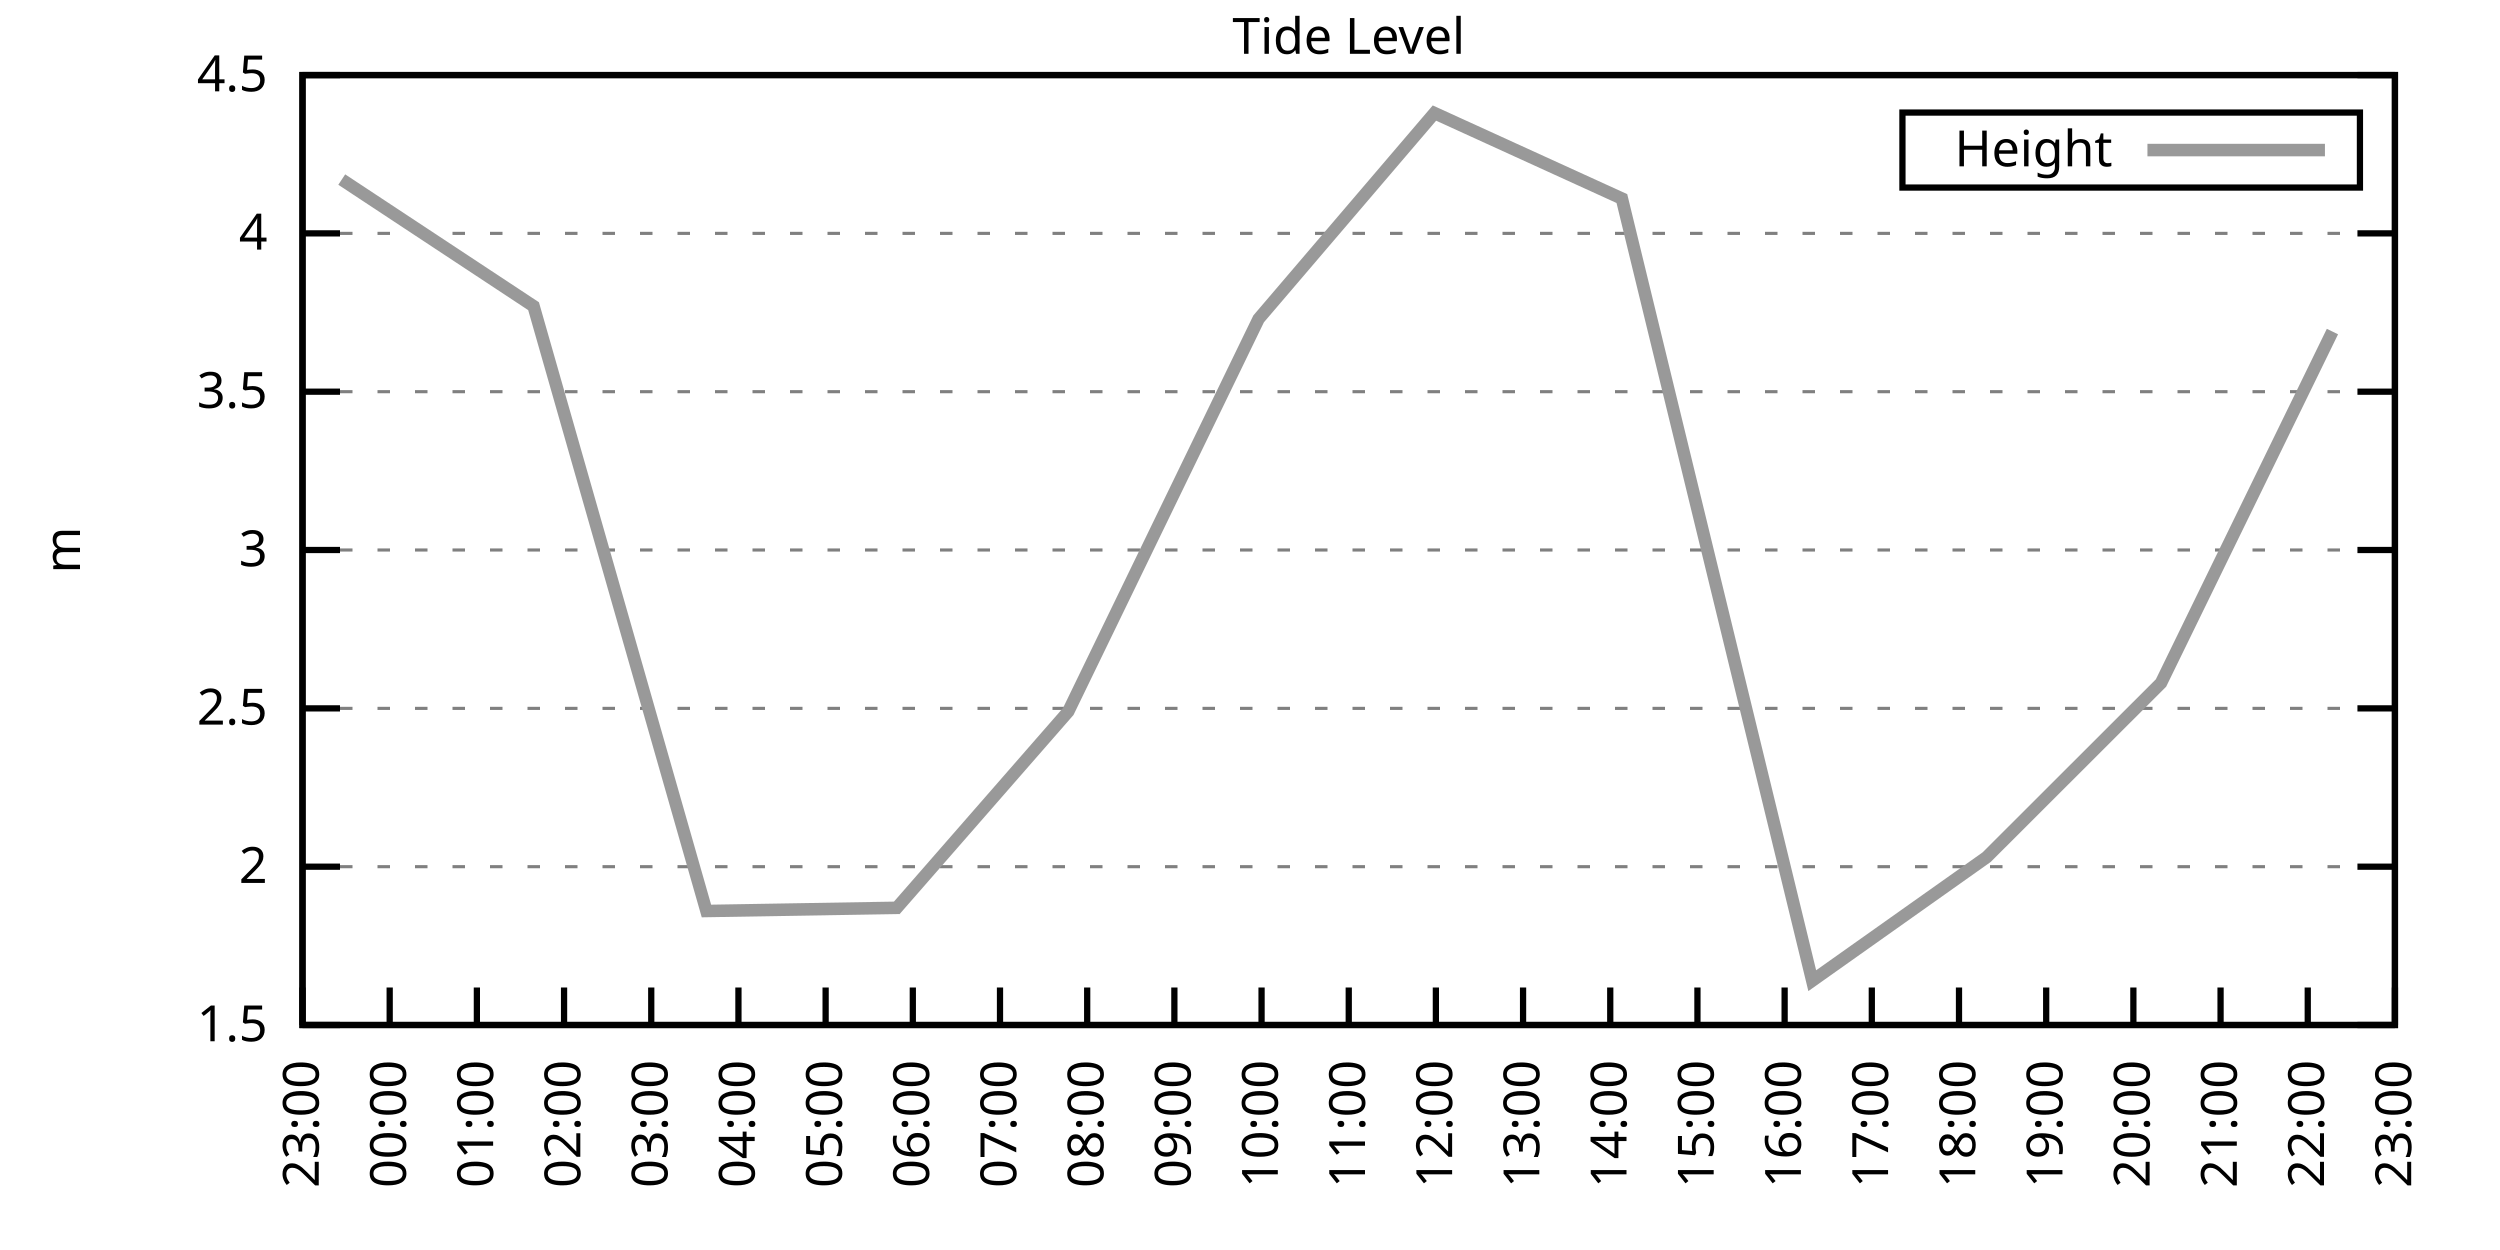
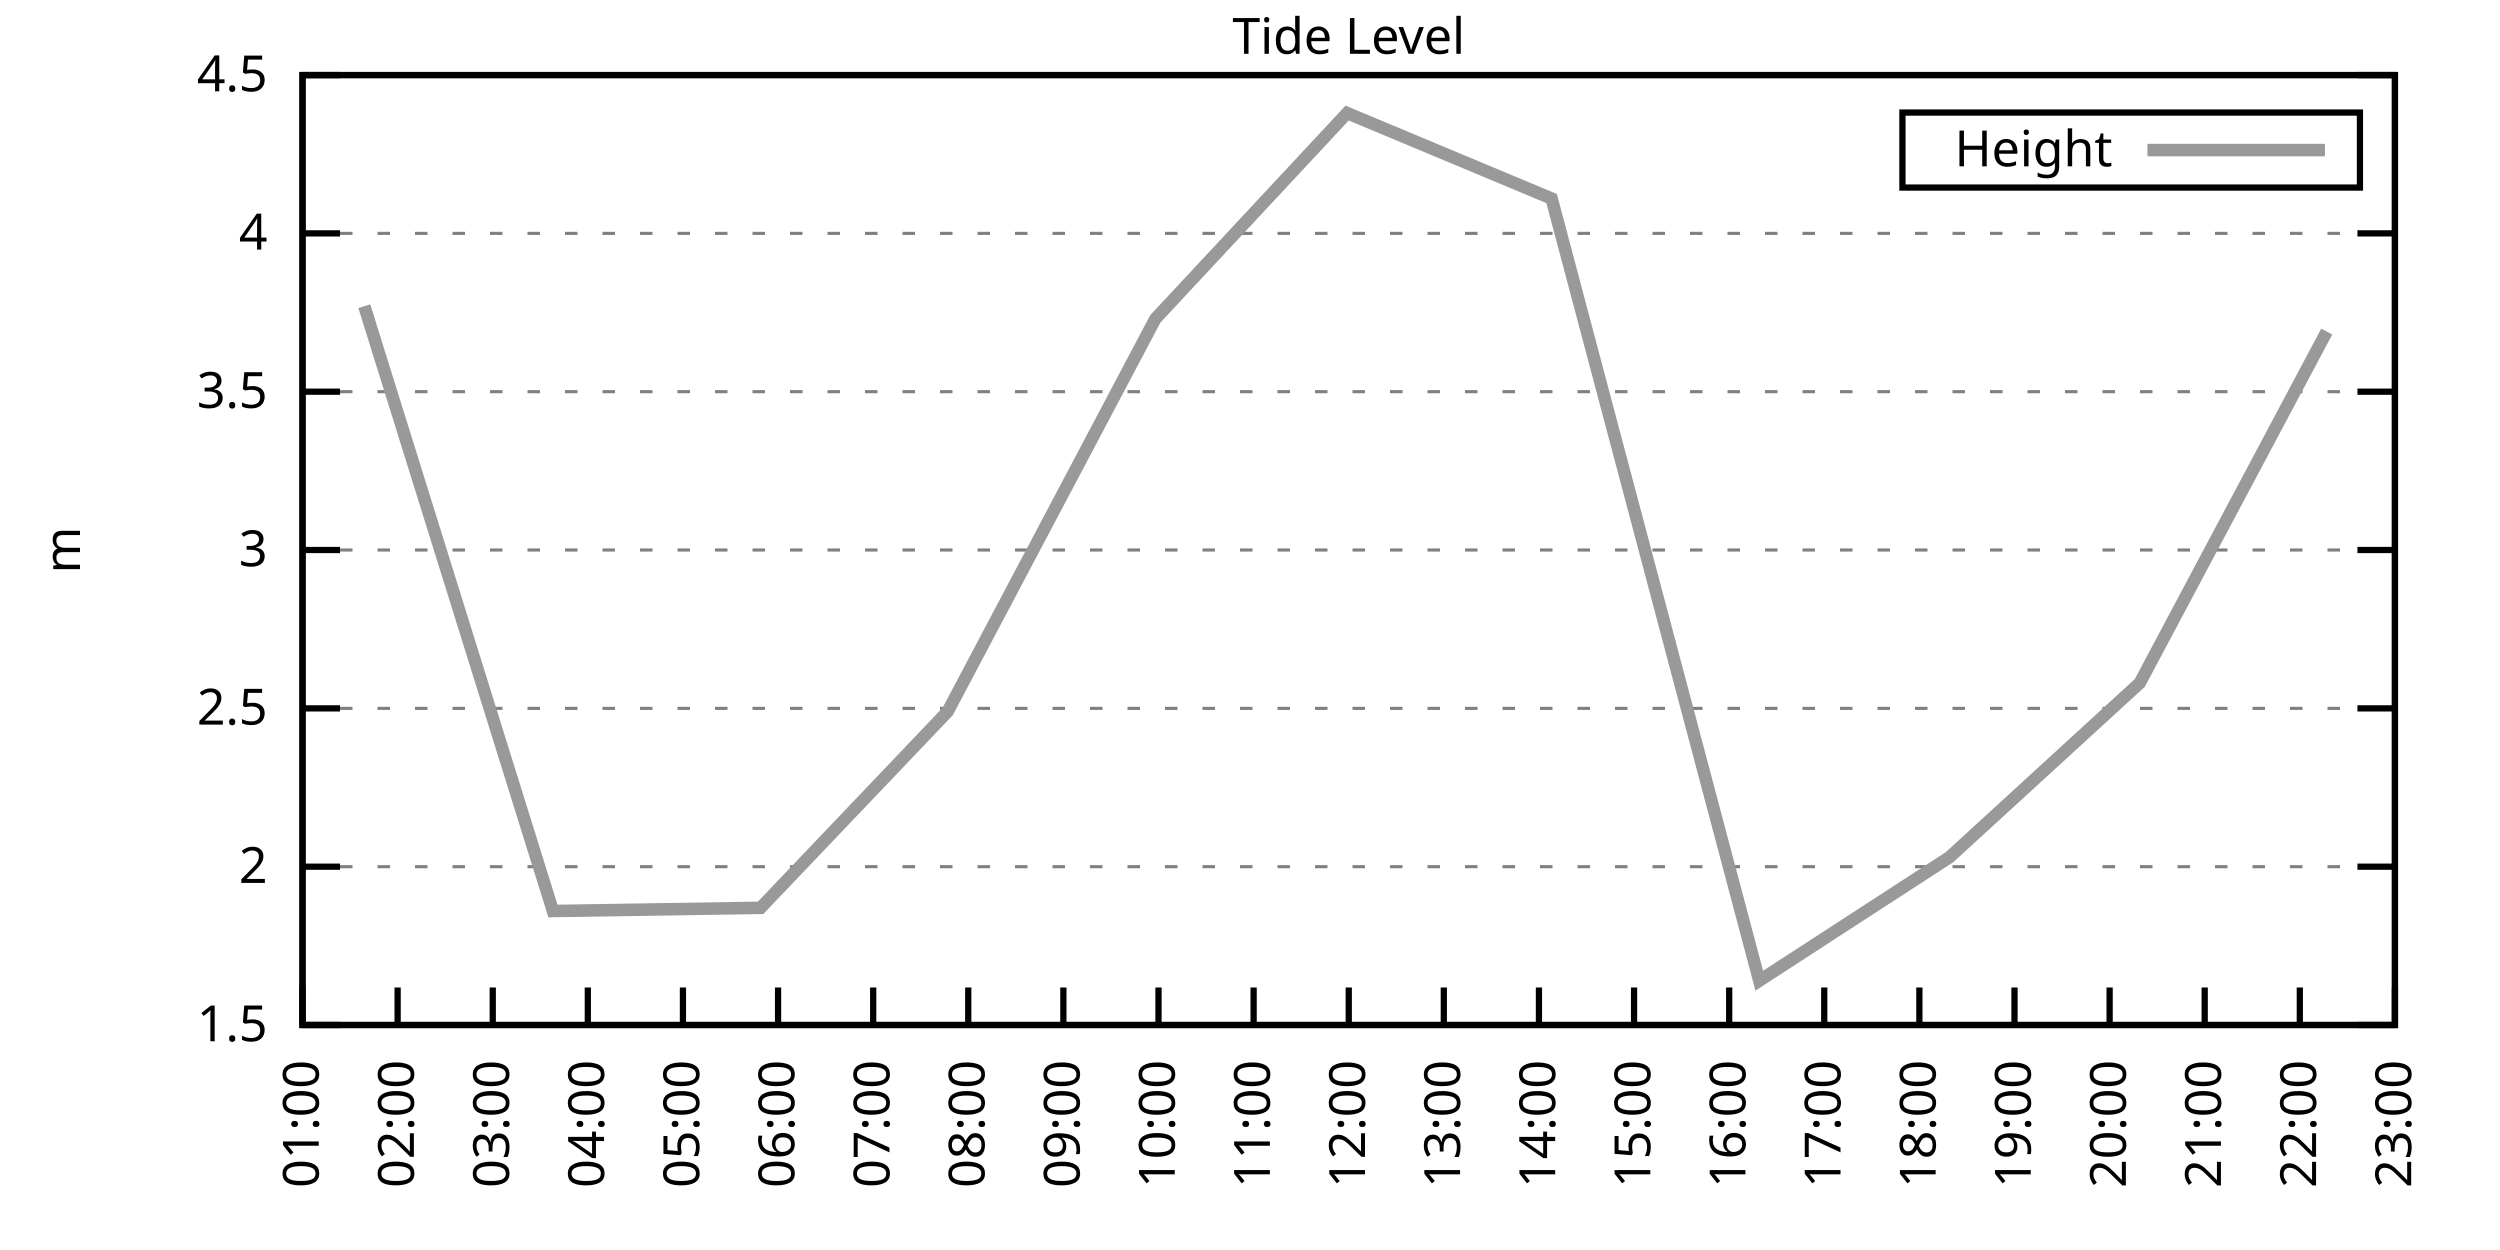
<svg xmlns="http://www.w3.org/2000/svg" xmlns:xlink="http://www.w3.org/1999/xlink" width="400" height="200" viewBox="0 0 400 200">
  <g id="gnuplot_canvas">
    <rect x="0" y="0" width="400" height="200" fill="none" />
    <defs>
      <circle id="gpDot" r="0.5" stroke-width="0.5" stroke="currentColor" />
      <path id="gpPt0" stroke-width="0.333" stroke="currentColor" d="M-1,0 h2 M0,-1 v2" />
      <path id="gpPt1" stroke-width="0.333" stroke="currentColor" d="M-1,-1 L1,1 M1,-1 L-1,1" />
      <path id="gpPt2" stroke-width="0.333" stroke="currentColor" d="M-1,0 L1,0 M0,-1 L0,1 M-1,-1 L1,1 M-1,1 L1,-1" />
      <rect id="gpPt3" stroke-width="0.333" stroke="currentColor" x="-1" y="-1" width="2" height="2" />
      <rect id="gpPt4" stroke-width="0.333" stroke="currentColor" fill="currentColor" x="-1" y="-1" width="2" height="2" />
      <circle id="gpPt5" stroke-width="0.333" stroke="currentColor" cx="0" cy="0" r="1" />
      <use xlink:href="#gpPt5" id="gpPt6" fill="currentColor" stroke="none" />
      <path id="gpPt7" stroke-width="0.333" stroke="currentColor" d="M0,-1.33 L-1.33,0.67 L1.33,0.67 z" />
      <use xlink:href="#gpPt7" id="gpPt8" fill="currentColor" stroke="none" />
      <use xlink:href="#gpPt7" id="gpPt9" stroke="currentColor" transform="rotate(180)" />
      <use xlink:href="#gpPt9" id="gpPt10" fill="currentColor" stroke="none" />
      <use xlink:href="#gpPt3" id="gpPt11" stroke="currentColor" transform="rotate(45)" />
      <use xlink:href="#gpPt11" id="gpPt12" fill="currentColor" stroke="none" />
      <path id="gpPt13" stroke-width="0.333" stroke="currentColor" d="M0,1.330 L1.265,0.411 L0.782,-1.067 L-0.782,-1.076 L-1.265,0.411 z" />
      <use xlink:href="#gpPt13" id="gpPt14" fill="currentColor" stroke="none" />
      <filter id="textbox" filterUnits="objectBoundingBox" x="0" y="0" height="1" width="1">
        <feFlood flood-color="white" flood-opacity="1" result="bgnd" />
        <feComposite in="SourceGraphic" in2="bgnd" operator="atop" />
      </filter>
      <filter id="greybox" filterUnits="objectBoundingBox" x="0" y="0" height="1" width="1">
        <feFlood flood-color="lightgrey" flood-opacity="1" result="grey" />
        <feComposite in="SourceGraphic" in2="grey" operator="atop" />
      </filter>
    </defs>
    <g fill="none" color="white" stroke="currentColor" stroke-width="1.00" stroke-linecap="butt" stroke-linejoin="miter">
</g>
    <g fill="none" color="black" stroke="currentColor" stroke-width="1.00" stroke-linecap="butt" stroke-linejoin="miter">
      <g stroke="none" shape-rendering="crispEdges">
        <polygon fill="rgb(255, 255, 255)" points="48.40,164.00 383.18,164.00 383.18,12.02 48.40,12.02 " />
      </g>
    </g>
    <g fill="none" color="black" stroke="currentColor" stroke-width="1.00" stroke-linecap="butt" stroke-linejoin="miter">
</g>
    <g fill="none" color="black" stroke="black" stroke-width="0.50" stroke-linecap="butt" stroke-linejoin="miter">
</g>
    <g fill="none" color="gray" stroke="currentColor" stroke-width="0.50" stroke-linecap="butt" stroke-linejoin="miter">
      <path stroke="gray" stroke-dasharray="2,4" class="gridline" d="M48.40,164.00 L383.19,164.00  " />
    </g>
    <g fill="none" color="gray" stroke="gray" stroke-width="1.00" stroke-linecap="butt" stroke-linejoin="miter">
</g>
    <g fill="none" color="black" stroke="currentColor" stroke-width="1.00" stroke-linecap="butt" stroke-linejoin="miter">
      <path stroke="black" d="M48.40,164.00 L54.40,164.00 M383.19,164.00 L377.19,164.00  " />
      <g transform="translate(42.80,166.60)" stroke="none" fill="black" font-family="Sans" font-size="8.00" text-anchor="end">
        <text>
          <tspan font-family="Sans"> 1.5</tspan>
        </text>
      </g>
    </g>
    <g fill="none" color="black" stroke="currentColor" stroke-width="1.00" stroke-linecap="butt" stroke-linejoin="miter">
</g>
    <g fill="none" color="black" stroke="black" stroke-width="0.50" stroke-linecap="butt" stroke-linejoin="miter">
</g>
    <g fill="none" color="gray" stroke="currentColor" stroke-width="0.50" stroke-linecap="butt" stroke-linejoin="miter">
      <path stroke="gray" stroke-dasharray="2,4" class="gridline" d="M48.40,138.67 L383.19,138.67  " />
    </g>
    <g fill="none" color="gray" stroke="gray" stroke-width="1.00" stroke-linecap="butt" stroke-linejoin="miter">
</g>
    <g fill="none" color="black" stroke="currentColor" stroke-width="1.00" stroke-linecap="butt" stroke-linejoin="miter">
      <path stroke="black" d="M48.40,138.67 L54.40,138.67 M383.19,138.67 L377.19,138.67  " />
      <g transform="translate(42.80,141.27)" stroke="none" fill="black" font-family="Sans" font-size="8.00" text-anchor="end">
        <text>
          <tspan font-family="Sans"> 2</tspan>
        </text>
      </g>
    </g>
    <g fill="none" color="black" stroke="currentColor" stroke-width="1.00" stroke-linecap="butt" stroke-linejoin="miter">
</g>
    <g fill="none" color="black" stroke="black" stroke-width="0.50" stroke-linecap="butt" stroke-linejoin="miter">
</g>
    <g fill="none" color="gray" stroke="currentColor" stroke-width="0.50" stroke-linecap="butt" stroke-linejoin="miter">
      <path stroke="gray" stroke-dasharray="2,4" class="gridline" d="M48.40,113.34 L383.19,113.34  " />
    </g>
    <g fill="none" color="gray" stroke="gray" stroke-width="1.00" stroke-linecap="butt" stroke-linejoin="miter">
</g>
    <g fill="none" color="black" stroke="currentColor" stroke-width="1.00" stroke-linecap="butt" stroke-linejoin="miter">
      <path stroke="black" d="M48.40,113.34 L54.40,113.34 M383.19,113.34 L377.19,113.34  " />
      <g transform="translate(42.80,115.94)" stroke="none" fill="black" font-family="Sans" font-size="8.00" text-anchor="end">
        <text>
          <tspan font-family="Sans"> 2.5</tspan>
        </text>
      </g>
    </g>
    <g fill="none" color="black" stroke="currentColor" stroke-width="1.00" stroke-linecap="butt" stroke-linejoin="miter">
</g>
    <g fill="none" color="black" stroke="black" stroke-width="0.50" stroke-linecap="butt" stroke-linejoin="miter">
</g>
    <g fill="none" color="gray" stroke="currentColor" stroke-width="0.50" stroke-linecap="butt" stroke-linejoin="miter">
      <path stroke="gray" stroke-dasharray="2,4" class="gridline" d="M48.40,88.00 L383.19,88.00  " />
    </g>
    <g fill="none" color="gray" stroke="gray" stroke-width="1.00" stroke-linecap="butt" stroke-linejoin="miter">
</g>
    <g fill="none" color="black" stroke="currentColor" stroke-width="1.00" stroke-linecap="butt" stroke-linejoin="miter">
      <path stroke="black" d="M48.40,88.00 L54.40,88.00 M383.19,88.00 L377.19,88.00  " />
      <g transform="translate(42.80,90.60)" stroke="none" fill="black" font-family="Sans" font-size="8.00" text-anchor="end">
        <text>
          <tspan font-family="Sans"> 3</tspan>
        </text>
      </g>
    </g>
    <g fill="none" color="black" stroke="currentColor" stroke-width="1.00" stroke-linecap="butt" stroke-linejoin="miter">
</g>
    <g fill="none" color="black" stroke="black" stroke-width="0.50" stroke-linecap="butt" stroke-linejoin="miter">
</g>
    <g fill="none" color="gray" stroke="currentColor" stroke-width="0.50" stroke-linecap="butt" stroke-linejoin="miter">
      <path stroke="gray" stroke-dasharray="2,4" class="gridline" d="M48.40,62.67 L383.19,62.67  " />
    </g>
    <g fill="none" color="gray" stroke="gray" stroke-width="1.00" stroke-linecap="butt" stroke-linejoin="miter">
</g>
    <g fill="none" color="black" stroke="currentColor" stroke-width="1.00" stroke-linecap="butt" stroke-linejoin="miter">
      <path stroke="black" d="M48.40,62.67 L54.40,62.67 M383.19,62.67 L377.19,62.67  " />
      <g transform="translate(42.80,65.27)" stroke="none" fill="black" font-family="Sans" font-size="8.00" text-anchor="end">
        <text>
          <tspan font-family="Sans"> 3.5</tspan>
        </text>
      </g>
    </g>
    <g fill="none" color="black" stroke="currentColor" stroke-width="1.00" stroke-linecap="butt" stroke-linejoin="miter">
</g>
    <g fill="none" color="black" stroke="black" stroke-width="0.50" stroke-linecap="butt" stroke-linejoin="miter">
</g>
    <g fill="none" color="gray" stroke="currentColor" stroke-width="0.50" stroke-linecap="butt" stroke-linejoin="miter">
      <path stroke="gray" stroke-dasharray="2,4" class="gridline" d="M48.40,37.34 L383.19,37.34  " />
    </g>
    <g fill="none" color="gray" stroke="gray" stroke-width="1.00" stroke-linecap="butt" stroke-linejoin="miter">
</g>
    <g fill="none" color="black" stroke="currentColor" stroke-width="1.00" stroke-linecap="butt" stroke-linejoin="miter">
      <path stroke="black" d="M48.40,37.34 L54.40,37.34 M383.19,37.34 L377.19,37.34  " />
      <g transform="translate(42.80,39.94)" stroke="none" fill="black" font-family="Sans" font-size="8.00" text-anchor="end">
        <text>
          <tspan font-family="Sans"> 4</tspan>
        </text>
      </g>
    </g>
    <g fill="none" color="black" stroke="currentColor" stroke-width="1.00" stroke-linecap="butt" stroke-linejoin="miter">
</g>
    <g fill="none" color="black" stroke="black" stroke-width="0.50" stroke-linecap="butt" stroke-linejoin="miter">
</g>
    <g fill="none" color="gray" stroke="currentColor" stroke-width="0.50" stroke-linecap="butt" stroke-linejoin="miter">
      <path stroke="gray" stroke-dasharray="2,4" class="gridline" d="M48.40,12.01 L383.19,12.01  " />
    </g>
    <g fill="none" color="gray" stroke="gray" stroke-width="1.00" stroke-linecap="butt" stroke-linejoin="miter">
</g>
    <g fill="none" color="black" stroke="currentColor" stroke-width="1.00" stroke-linecap="butt" stroke-linejoin="miter">
      <path stroke="black" d="M48.40,12.01 L54.40,12.01 M383.19,12.01 L377.19,12.01  " />
      <g transform="translate(42.80,14.61)" stroke="none" fill="black" font-family="Sans" font-size="8.00" text-anchor="end">
        <text>
          <tspan font-family="Sans"> 4.5</tspan>
        </text>
      </g>
    </g>
    <g fill="none" color="black" stroke="currentColor" stroke-width="1.00" stroke-linecap="butt" stroke-linejoin="miter">
      <path stroke="black" d="M48.40,164.00 L48.40,158.00  " />
      <g transform="translate(51.00,169.60) rotate(270.00)" stroke="none" fill="black" font-family="Sans" font-size="8.00" text-anchor="end">
        <text>
-           <tspan font-family="Sans">23:00</tspan>
-         </text>
-       </g>
-     </g>
-     <g fill="none" color="black" stroke="currentColor" stroke-width="1.00" stroke-linecap="butt" stroke-linejoin="miter">
-       <path stroke="black" d="M62.35,164.00 L62.35,158.00  " />
-       <g transform="translate(64.95,169.60) rotate(270.00)" stroke="none" fill="black" font-family="Sans" font-size="8.00" text-anchor="end">
-         <text>
-           <tspan font-family="Sans">00:00</tspan>
-         </text>
-       </g>
-     </g>
-     <g fill="none" color="black" stroke="currentColor" stroke-width="1.00" stroke-linecap="butt" stroke-linejoin="miter">
-       <path stroke="black" d="M76.30,164.00 L76.30,158.00  " />
-       <g transform="translate(78.90,169.60) rotate(270.00)" stroke="none" fill="black" font-family="Sans" font-size="8.00" text-anchor="end">
-         <text>
          <tspan font-family="Sans">01:00</tspan>
        </text>
      </g>
    </g>
    <g fill="none" color="black" stroke="currentColor" stroke-width="1.00" stroke-linecap="butt" stroke-linejoin="miter">
-       <path stroke="black" d="M90.25,164.00 L90.25,158.00  " />
-       <g transform="translate(92.85,169.60) rotate(270.00)" stroke="none" fill="black" font-family="Sans" font-size="8.00" text-anchor="end">
+       <path stroke="black" d="M63.62,164.00 L63.62,158.00  " />
+       <g transform="translate(66.22,169.60) rotate(270.00)" stroke="none" fill="black" font-family="Sans" font-size="8.00" text-anchor="end">
        <text>
          <tspan font-family="Sans">02:00</tspan>
        </text>
      </g>
    </g>
    <g fill="none" color="black" stroke="currentColor" stroke-width="1.00" stroke-linecap="butt" stroke-linejoin="miter">
-       <path stroke="black" d="M104.20,164.00 L104.20,158.00  " />
-       <g transform="translate(106.80,169.60) rotate(270.00)" stroke="none" fill="black" font-family="Sans" font-size="8.00" text-anchor="end">
+       <path stroke="black" d="M78.84,164.00 L78.84,158.00  " />
+       <g transform="translate(81.44,169.60) rotate(270.00)" stroke="none" fill="black" font-family="Sans" font-size="8.00" text-anchor="end">
        <text>
          <tspan font-family="Sans">03:00</tspan>
        </text>
      </g>
    </g>
    <g fill="none" color="black" stroke="currentColor" stroke-width="1.00" stroke-linecap="butt" stroke-linejoin="miter">
-       <path stroke="black" d="M118.15,164.00 L118.15,158.00  " />
-       <g transform="translate(120.75,169.60) rotate(270.00)" stroke="none" fill="black" font-family="Sans" font-size="8.00" text-anchor="end">
+       <path stroke="black" d="M94.05,164.00 L94.05,158.00  " />
+       <g transform="translate(96.65,169.60) rotate(270.00)" stroke="none" fill="black" font-family="Sans" font-size="8.00" text-anchor="end">
        <text>
          <tspan font-family="Sans">04:00</tspan>
        </text>
      </g>
    </g>
    <g fill="none" color="black" stroke="currentColor" stroke-width="1.00" stroke-linecap="butt" stroke-linejoin="miter">
-       <path stroke="black" d="M132.10,164.00 L132.10,158.00  " />
-       <g transform="translate(134.70,169.60) rotate(270.00)" stroke="none" fill="black" font-family="Sans" font-size="8.00" text-anchor="end">
+       <path stroke="black" d="M109.27,164.00 L109.27,158.00  " />
+       <g transform="translate(111.87,169.60) rotate(270.00)" stroke="none" fill="black" font-family="Sans" font-size="8.00" text-anchor="end">
        <text>
          <tspan font-family="Sans">05:00</tspan>
        </text>
      </g>
    </g>
    <g fill="none" color="black" stroke="currentColor" stroke-width="1.00" stroke-linecap="butt" stroke-linejoin="miter">
-       <path stroke="black" d="M146.05,164.00 L146.05,158.00  " />
-       <g transform="translate(148.65,169.60) rotate(270.00)" stroke="none" fill="black" font-family="Sans" font-size="8.00" text-anchor="end">
+       <path stroke="black" d="M124.49,164.00 L124.49,158.00  " />
+       <g transform="translate(127.09,169.60) rotate(270.00)" stroke="none" fill="black" font-family="Sans" font-size="8.00" text-anchor="end">
        <text>
          <tspan font-family="Sans">06:00</tspan>
        </text>
      </g>
    </g>
    <g fill="none" color="black" stroke="currentColor" stroke-width="1.00" stroke-linecap="butt" stroke-linejoin="miter">
-       <path stroke="black" d="M160.00,164.00 L160.00,158.00  " />
-       <g transform="translate(162.60,169.60) rotate(270.00)" stroke="none" fill="black" font-family="Sans" font-size="8.00" text-anchor="end">
+       <path stroke="black" d="M139.71,164.00 L139.71,158.00  " />
+       <g transform="translate(142.31,169.60) rotate(270.00)" stroke="none" fill="black" font-family="Sans" font-size="8.00" text-anchor="end">
        <text>
          <tspan font-family="Sans">07:00</tspan>
        </text>
      </g>
    </g>
    <g fill="none" color="black" stroke="currentColor" stroke-width="1.00" stroke-linecap="butt" stroke-linejoin="miter">
-       <path stroke="black" d="M173.95,164.00 L173.95,158.00  " />
-       <g transform="translate(176.55,169.60) rotate(270.00)" stroke="none" fill="black" font-family="Sans" font-size="8.00" text-anchor="end">
+       <path stroke="black" d="M154.92,164.00 L154.92,158.00  " />
+       <g transform="translate(157.52,169.60) rotate(270.00)" stroke="none" fill="black" font-family="Sans" font-size="8.00" text-anchor="end">
        <text>
          <tspan font-family="Sans">08:00</tspan>
        </text>
      </g>
    </g>
    <g fill="none" color="black" stroke="currentColor" stroke-width="1.00" stroke-linecap="butt" stroke-linejoin="miter">
-       <path stroke="black" d="M187.90,164.00 L187.90,158.00  " />
-       <g transform="translate(190.50,169.60) rotate(270.00)" stroke="none" fill="black" font-family="Sans" font-size="8.00" text-anchor="end">
+       <path stroke="black" d="M170.14,164.00 L170.14,158.00  " />
+       <g transform="translate(172.74,169.60) rotate(270.00)" stroke="none" fill="black" font-family="Sans" font-size="8.00" text-anchor="end">
        <text>
          <tspan font-family="Sans">09:00</tspan>
        </text>
      </g>
    </g>
    <g fill="none" color="black" stroke="currentColor" stroke-width="1.00" stroke-linecap="butt" stroke-linejoin="miter">
-       <path stroke="black" d="M201.85,164.00 L201.85,158.00  " />
-       <g transform="translate(204.45,169.60) rotate(270.00)" stroke="none" fill="black" font-family="Sans" font-size="8.00" text-anchor="end">
+       <path stroke="black" d="M185.36,164.00 L185.36,158.00  " />
+       <g transform="translate(187.96,169.60) rotate(270.00)" stroke="none" fill="black" font-family="Sans" font-size="8.00" text-anchor="end">
        <text>
          <tspan font-family="Sans">10:00</tspan>
+         </text>
+       </g>
+     </g>
+     <g fill="none" color="black" stroke="currentColor" stroke-width="1.00" stroke-linecap="butt" stroke-linejoin="miter">
+       <path stroke="black" d="M200.58,164.00 L200.58,158.00  " />
+       <g transform="translate(203.18,169.60) rotate(270.00)" stroke="none" fill="black" font-family="Sans" font-size="8.00" text-anchor="end">
+         <text>
+           <tspan font-family="Sans">11:00</tspan>
        </text>
      </g>
    </g>
    <g fill="none" color="black" stroke="currentColor" stroke-width="1.00" stroke-linecap="butt" stroke-linejoin="miter">
      <path stroke="black" d="M215.80,164.00 L215.80,158.00  " />
      <g transform="translate(218.40,169.60) rotate(270.00)" stroke="none" fill="black" font-family="Sans" font-size="8.00" text-anchor="end">
        <text>
-           <tspan font-family="Sans">11:00</tspan>
-         </text>
-       </g>
-     </g>
-     <g fill="none" color="black" stroke="currentColor" stroke-width="1.00" stroke-linecap="butt" stroke-linejoin="miter">
-       <path stroke="black" d="M229.74,164.00 L229.74,158.00  " />
-       <g transform="translate(232.34,169.60) rotate(270.00)" stroke="none" fill="black" font-family="Sans" font-size="8.00" text-anchor="end">
-         <text>
          <tspan font-family="Sans">12:00</tspan>
        </text>
      </g>
    </g>
    <g fill="none" color="black" stroke="currentColor" stroke-width="1.00" stroke-linecap="butt" stroke-linejoin="miter">
-       <path stroke="black" d="M243.69,164.00 L243.69,158.00  " />
-       <g transform="translate(246.29,169.60) rotate(270.00)" stroke="none" fill="black" font-family="Sans" font-size="8.00" text-anchor="end">
+       <path stroke="black" d="M231.01,164.00 L231.01,158.00  " />
+       <g transform="translate(233.61,169.60) rotate(270.00)" stroke="none" fill="black" font-family="Sans" font-size="8.00" text-anchor="end">
        <text>
          <tspan font-family="Sans">13:00</tspan>
        </text>
      </g>
    </g>
    <g fill="none" color="black" stroke="currentColor" stroke-width="1.00" stroke-linecap="butt" stroke-linejoin="miter">
-       <path stroke="black" d="M257.64,164.00 L257.64,158.00  " />
-       <g transform="translate(260.24,169.60) rotate(270.00)" stroke="none" fill="black" font-family="Sans" font-size="8.00" text-anchor="end">
+       <path stroke="black" d="M246.23,164.00 L246.23,158.00  " />
+       <g transform="translate(248.83,169.60) rotate(270.00)" stroke="none" fill="black" font-family="Sans" font-size="8.00" text-anchor="end">
        <text>
          <tspan font-family="Sans">14:00</tspan>
        </text>
      </g>
    </g>
    <g fill="none" color="black" stroke="currentColor" stroke-width="1.00" stroke-linecap="butt" stroke-linejoin="miter">
-       <path stroke="black" d="M271.59,164.00 L271.59,158.00  " />
-       <g transform="translate(274.19,169.60) rotate(270.00)" stroke="none" fill="black" font-family="Sans" font-size="8.00" text-anchor="end">
+       <path stroke="black" d="M261.45,164.00 L261.45,158.00  " />
+       <g transform="translate(264.05,169.60) rotate(270.00)" stroke="none" fill="black" font-family="Sans" font-size="8.00" text-anchor="end">
        <text>
          <tspan font-family="Sans">15:00</tspan>
        </text>
      </g>
    </g>
    <g fill="none" color="black" stroke="currentColor" stroke-width="1.00" stroke-linecap="butt" stroke-linejoin="miter">
-       <path stroke="black" d="M285.54,164.00 L285.54,158.00  " />
-       <g transform="translate(288.14,169.60) rotate(270.00)" stroke="none" fill="black" font-family="Sans" font-size="8.00" text-anchor="end">
+       <path stroke="black" d="M276.67,164.00 L276.67,158.00  " />
+       <g transform="translate(279.27,169.60) rotate(270.00)" stroke="none" fill="black" font-family="Sans" font-size="8.00" text-anchor="end">
        <text>
          <tspan font-family="Sans">16:00</tspan>
        </text>
      </g>
    </g>
    <g fill="none" color="black" stroke="currentColor" stroke-width="1.00" stroke-linecap="butt" stroke-linejoin="miter">
-       <path stroke="black" d="M299.49,164.00 L299.49,158.00  " />
-       <g transform="translate(302.09,169.60) rotate(270.00)" stroke="none" fill="black" font-family="Sans" font-size="8.00" text-anchor="end">
+       <path stroke="black" d="M291.88,164.00 L291.88,158.00  " />
+       <g transform="translate(294.48,169.60) rotate(270.00)" stroke="none" fill="black" font-family="Sans" font-size="8.00" text-anchor="end">
        <text>
          <tspan font-family="Sans">17:00</tspan>
        </text>
      </g>
    </g>
    <g fill="none" color="black" stroke="currentColor" stroke-width="1.00" stroke-linecap="butt" stroke-linejoin="miter">
-       <path stroke="black" d="M313.44,164.00 L313.44,158.00  " />
-       <g transform="translate(316.04,169.60) rotate(270.00)" stroke="none" fill="black" font-family="Sans" font-size="8.00" text-anchor="end">
+       <path stroke="black" d="M307.10,164.00 L307.10,158.00  " />
+       <g transform="translate(309.70,169.60) rotate(270.00)" stroke="none" fill="black" font-family="Sans" font-size="8.00" text-anchor="end">
        <text>
          <tspan font-family="Sans">18:00</tspan>
        </text>
      </g>
    </g>
    <g fill="none" color="black" stroke="currentColor" stroke-width="1.00" stroke-linecap="butt" stroke-linejoin="miter">
-       <path stroke="black" d="M327.39,164.00 L327.39,158.00  " />
-       <g transform="translate(329.99,169.60) rotate(270.00)" stroke="none" fill="black" font-family="Sans" font-size="8.00" text-anchor="end">
+       <path stroke="black" d="M322.32,164.00 L322.32,158.00  " />
+       <g transform="translate(324.92,169.60) rotate(270.00)" stroke="none" fill="black" font-family="Sans" font-size="8.00" text-anchor="end">
        <text>
          <tspan font-family="Sans">19:00</tspan>
        </text>
      </g>
    </g>
    <g fill="none" color="black" stroke="currentColor" stroke-width="1.00" stroke-linecap="butt" stroke-linejoin="miter">
-       <path stroke="black" d="M341.34,164.00 L341.34,158.00  " />
-       <g transform="translate(343.94,169.60) rotate(270.00)" stroke="none" fill="black" font-family="Sans" font-size="8.00" text-anchor="end">
+       <path stroke="black" d="M337.54,164.00 L337.54,158.00  " />
+       <g transform="translate(340.14,169.60) rotate(270.00)" stroke="none" fill="black" font-family="Sans" font-size="8.00" text-anchor="end">
        <text>
          <tspan font-family="Sans">20:00</tspan>
        </text>
      </g>
    </g>
    <g fill="none" color="black" stroke="currentColor" stroke-width="1.00" stroke-linecap="butt" stroke-linejoin="miter">
-       <path stroke="black" d="M355.29,164.00 L355.29,158.00  " />
-       <g transform="translate(357.89,169.60) rotate(270.00)" stroke="none" fill="black" font-family="Sans" font-size="8.00" text-anchor="end">
+       <path stroke="black" d="M352.75,164.00 L352.75,158.00  " />
+       <g transform="translate(355.35,169.60) rotate(270.00)" stroke="none" fill="black" font-family="Sans" font-size="8.00" text-anchor="end">
        <text>
          <tspan font-family="Sans">21:00</tspan>
        </text>
      </g>
    </g>
    <g fill="none" color="black" stroke="currentColor" stroke-width="1.00" stroke-linecap="butt" stroke-linejoin="miter">
-       <path stroke="black" d="M369.24,164.00 L369.24,158.00  " />
-       <g transform="translate(371.84,169.60) rotate(270.00)" stroke="none" fill="black" font-family="Sans" font-size="8.00" text-anchor="end">
+       <path stroke="black" d="M367.97,164.00 L367.97,158.00  " />
+       <g transform="translate(370.57,169.60) rotate(270.00)" stroke="none" fill="black" font-family="Sans" font-size="8.00" text-anchor="end">
        <text>
          <tspan font-family="Sans">22:00</tspan>
        </text>
      </g>
    </g>
    <g fill="none" color="black" stroke="currentColor" stroke-width="1.00" stroke-linecap="butt" stroke-linejoin="miter">
      <path stroke="black" d="M383.19,164.00 L383.19,158.00  " />
      <g transform="translate(385.79,169.60) rotate(270.00)" stroke="none" fill="black" font-family="Sans" font-size="8.00" text-anchor="end">
        <text>
          <tspan font-family="Sans">23:00</tspan>
        </text>
      </g>
    </g>
    <g fill="none" color="black" stroke="currentColor" stroke-width="1.00" stroke-linecap="butt" stroke-linejoin="miter">
</g>
    <g fill="none" color="black" stroke="currentColor" stroke-width="1.00" stroke-linecap="butt" stroke-linejoin="miter">
      <path stroke="black" d="M48.40,12.01 L48.40,164.00 L383.19,164.00 L383.19,12.01 L48.40,12.01 Z  " />
    </g>
    <g fill="none" color="black" stroke="currentColor" stroke-width="1.00" stroke-linecap="butt" stroke-linejoin="miter">
</g>
    <g fill="none" color="black" stroke="currentColor" stroke-width="1.00" stroke-linecap="butt" stroke-linejoin="miter">
      <path stroke="black" d="M304.39,30.01 L304.39,18.01 L377.59,18.01 L377.59,30.01 L304.39,30.01 Z  " />
    </g>
    <g id="Tide_level_plot_1">
      <g fill="none" color="white" stroke="black" stroke-width="2.00" stroke-linecap="butt" stroke-linejoin="miter">
</g>
      <g fill="none" color="black" stroke="currentColor" stroke-width="2.00" stroke-linecap="butt" stroke-linejoin="miter">
        <g transform="translate(337.99,26.61)" stroke="none" fill="black" font-family="Sans" font-size="8.00" text-anchor="end">
          <text>
            <tspan font-family="Sans">Height</tspan>
          </text>
        </g>
      </g>
      <g fill="none" color="black" stroke="currentColor" stroke-width="2.00" stroke-linecap="butt" stroke-linejoin="miter">
-         <path stroke="rgb(153, 153, 153)" d="M343.59,24.01 L371.99,24.01 M54.68,28.73 L85.37,48.99 L113.03,145.76 L143.49,145.25 L170.92,113.84 L201.38,51.02   L229.51,18.09 L259.50,31.77 L289.96,156.91 L317.86,137.15 L345.76,109.28 L373.19,53.05  " />
+         <path stroke="rgb(153, 153, 153)" d="M343.59,24.01 L371.99,24.01 M58.29,48.99 L88.47,145.76 L121.70,145.25 L151.63,113.84 L184.85,51.02 L215.54,18.09   L248.26,31.77 L281.48,156.91 L311.92,137.15 L342.36,109.28 L372.28,53.05  " />
      </g>
    </g>
    <g fill="none" color="black" stroke="currentColor" stroke-width="2.00" stroke-linecap="butt" stroke-linejoin="miter">
</g>
    <g fill="none" color="black" stroke="black" stroke-width="1.00" stroke-linecap="butt" stroke-linejoin="miter">
</g>
    <g fill="none" color="black" stroke="currentColor" stroke-width="1.00" stroke-linecap="butt" stroke-linejoin="miter">
      <path stroke="black" d="M48.40,12.01 L48.40,164.00 L383.19,164.00 L383.19,12.01 L48.40,12.01 Z  " />
      <g transform="translate(12.80,88.01) rotate(270.00)" stroke="none" fill="black" font-family="Sans" font-size="8.00" text-anchor="middle">
        <text>
          <tspan font-family="Sans">m</tspan>
        </text>
      </g>
    </g>
    <g fill="none" color="black" stroke="currentColor" stroke-width="1.00" stroke-linecap="butt" stroke-linejoin="miter">
</g>
    <g fill="none" color="black" stroke="currentColor" stroke-width="1.00" stroke-linecap="butt" stroke-linejoin="miter">
      <g transform="translate(215.79,8.61)" stroke="none" fill="black" font-family="Sans" font-size="8.00" text-anchor="middle">
        <text>
          <tspan font-family="Sans">Tide Level</tspan>
        </text>
      </g>
    </g>
    <g fill="none" color="black" stroke="currentColor" stroke-width="1.00" stroke-linecap="butt" stroke-linejoin="miter">
</g>
  </g>
</svg>
